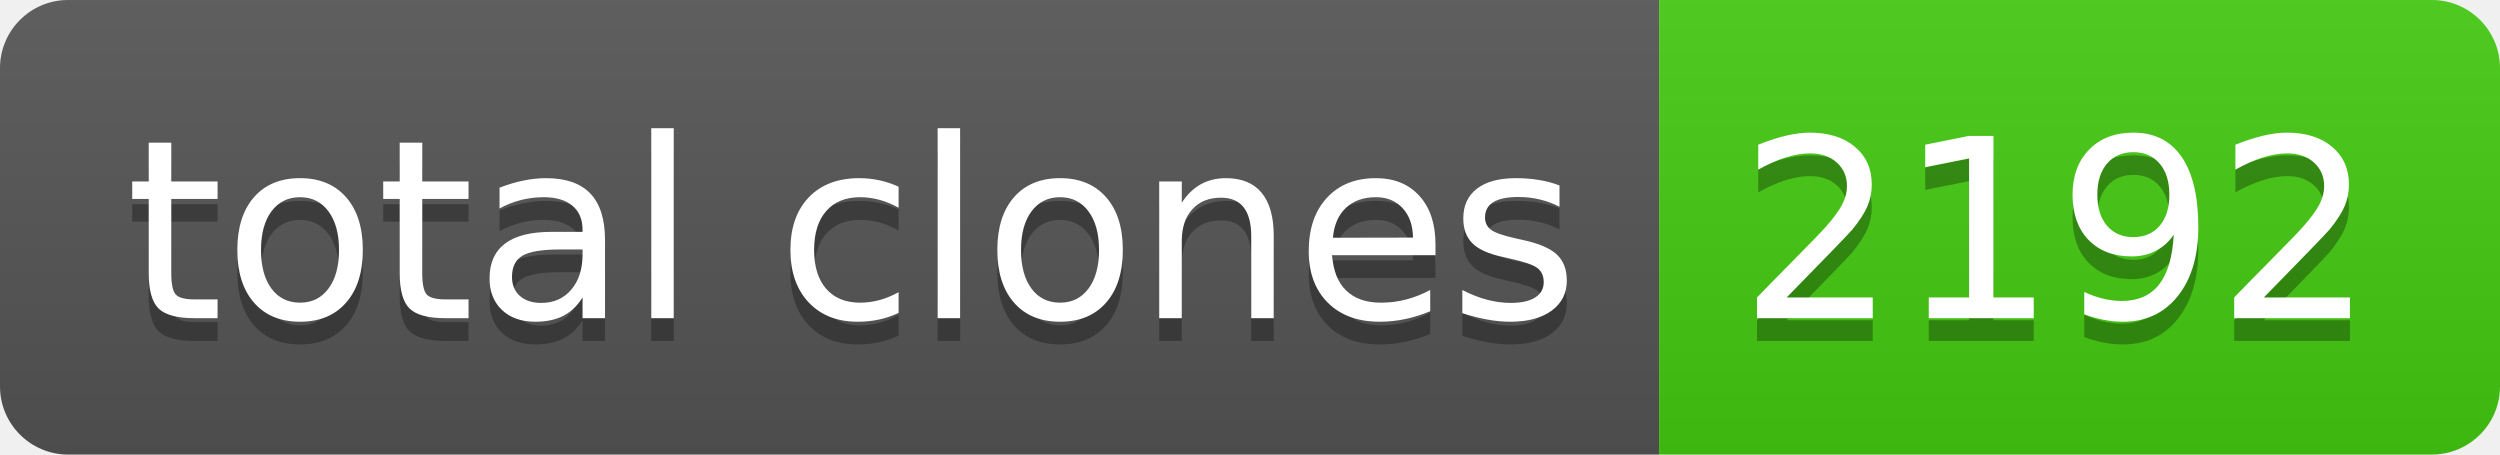
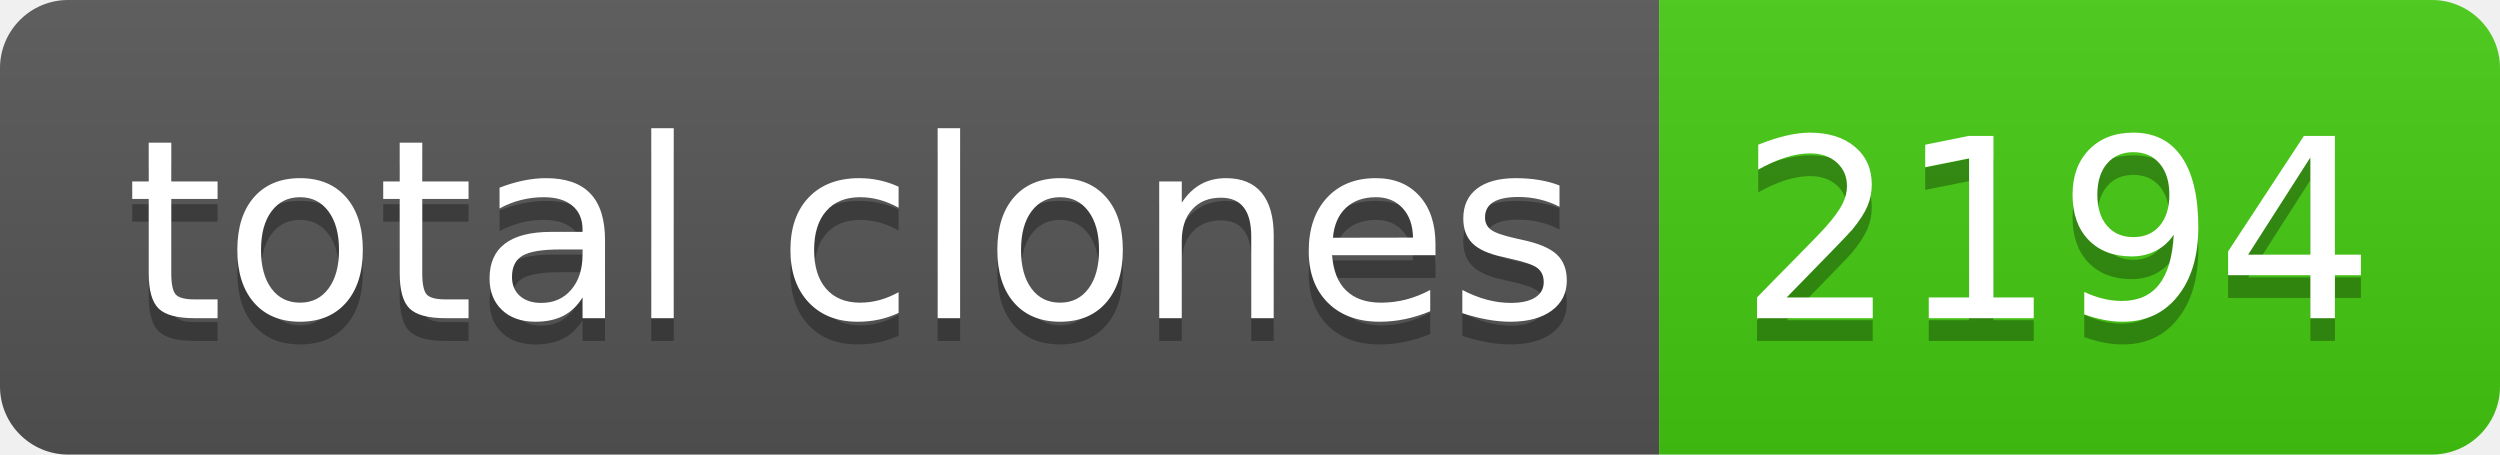
- <svg xmlns="http://www.w3.org/2000/svg" width="110" height="20" role="img" aria-label="total clones: 2192">
+ <svg xmlns="http://www.w3.org/2000/svg" width="110" height="20" role="img" aria-label="total clones: 2194">
  <linearGradient id="s" x2="0" y2="100%">
    <stop offset="0" stop-color="#bbb" stop-opacity=".1" />
    <stop offset="1" stop-opacity=".1" />
  </linearGradient>
  <clipPath id="r">
    <rect width="110" height="20" rx="3" fill="#fff" />
  </clipPath>
  <g clip-path="url(#r)">
    <rect width="73" height="20" fill="#555" />
    <rect x="73" width="37" height="20" fill="#4c1" />
    <rect width="110" height="20" fill="url(#s)" />
  </g>
  <g fill="#fff" text-anchor="middle" font-family="Verdana,Geneva,DejaVu Sans,sans-serif" text-rendering="geometricPrecision" font-size="110">
    <text aria-hidden="true" x="375" y="150" fill="#010101" fill-opacity=".3" transform="scale(.1)" textLength="630">total clones</text>
    <text x="375" y="140" transform="scale(.1)" fill="#fff" textLength="630">total clones</text>
-     <text aria-hidden="true" x="905" y="150" fill="#010101" fill-opacity=".3" transform="scale(.1)" textLength="270">2192</text>
-     <text x="905" y="140" transform="scale(.1)" fill="#fff" textLength="270">2192</text>
+     <text aria-hidden="true" x="905" y="150" fill="#010101" fill-opacity=".3" transform="scale(.1)" textLength="270">2194</text>
+     <text x="905" y="140" transform="scale(.1)" fill="#fff" textLength="270">2194</text>
  </g>
</svg>
